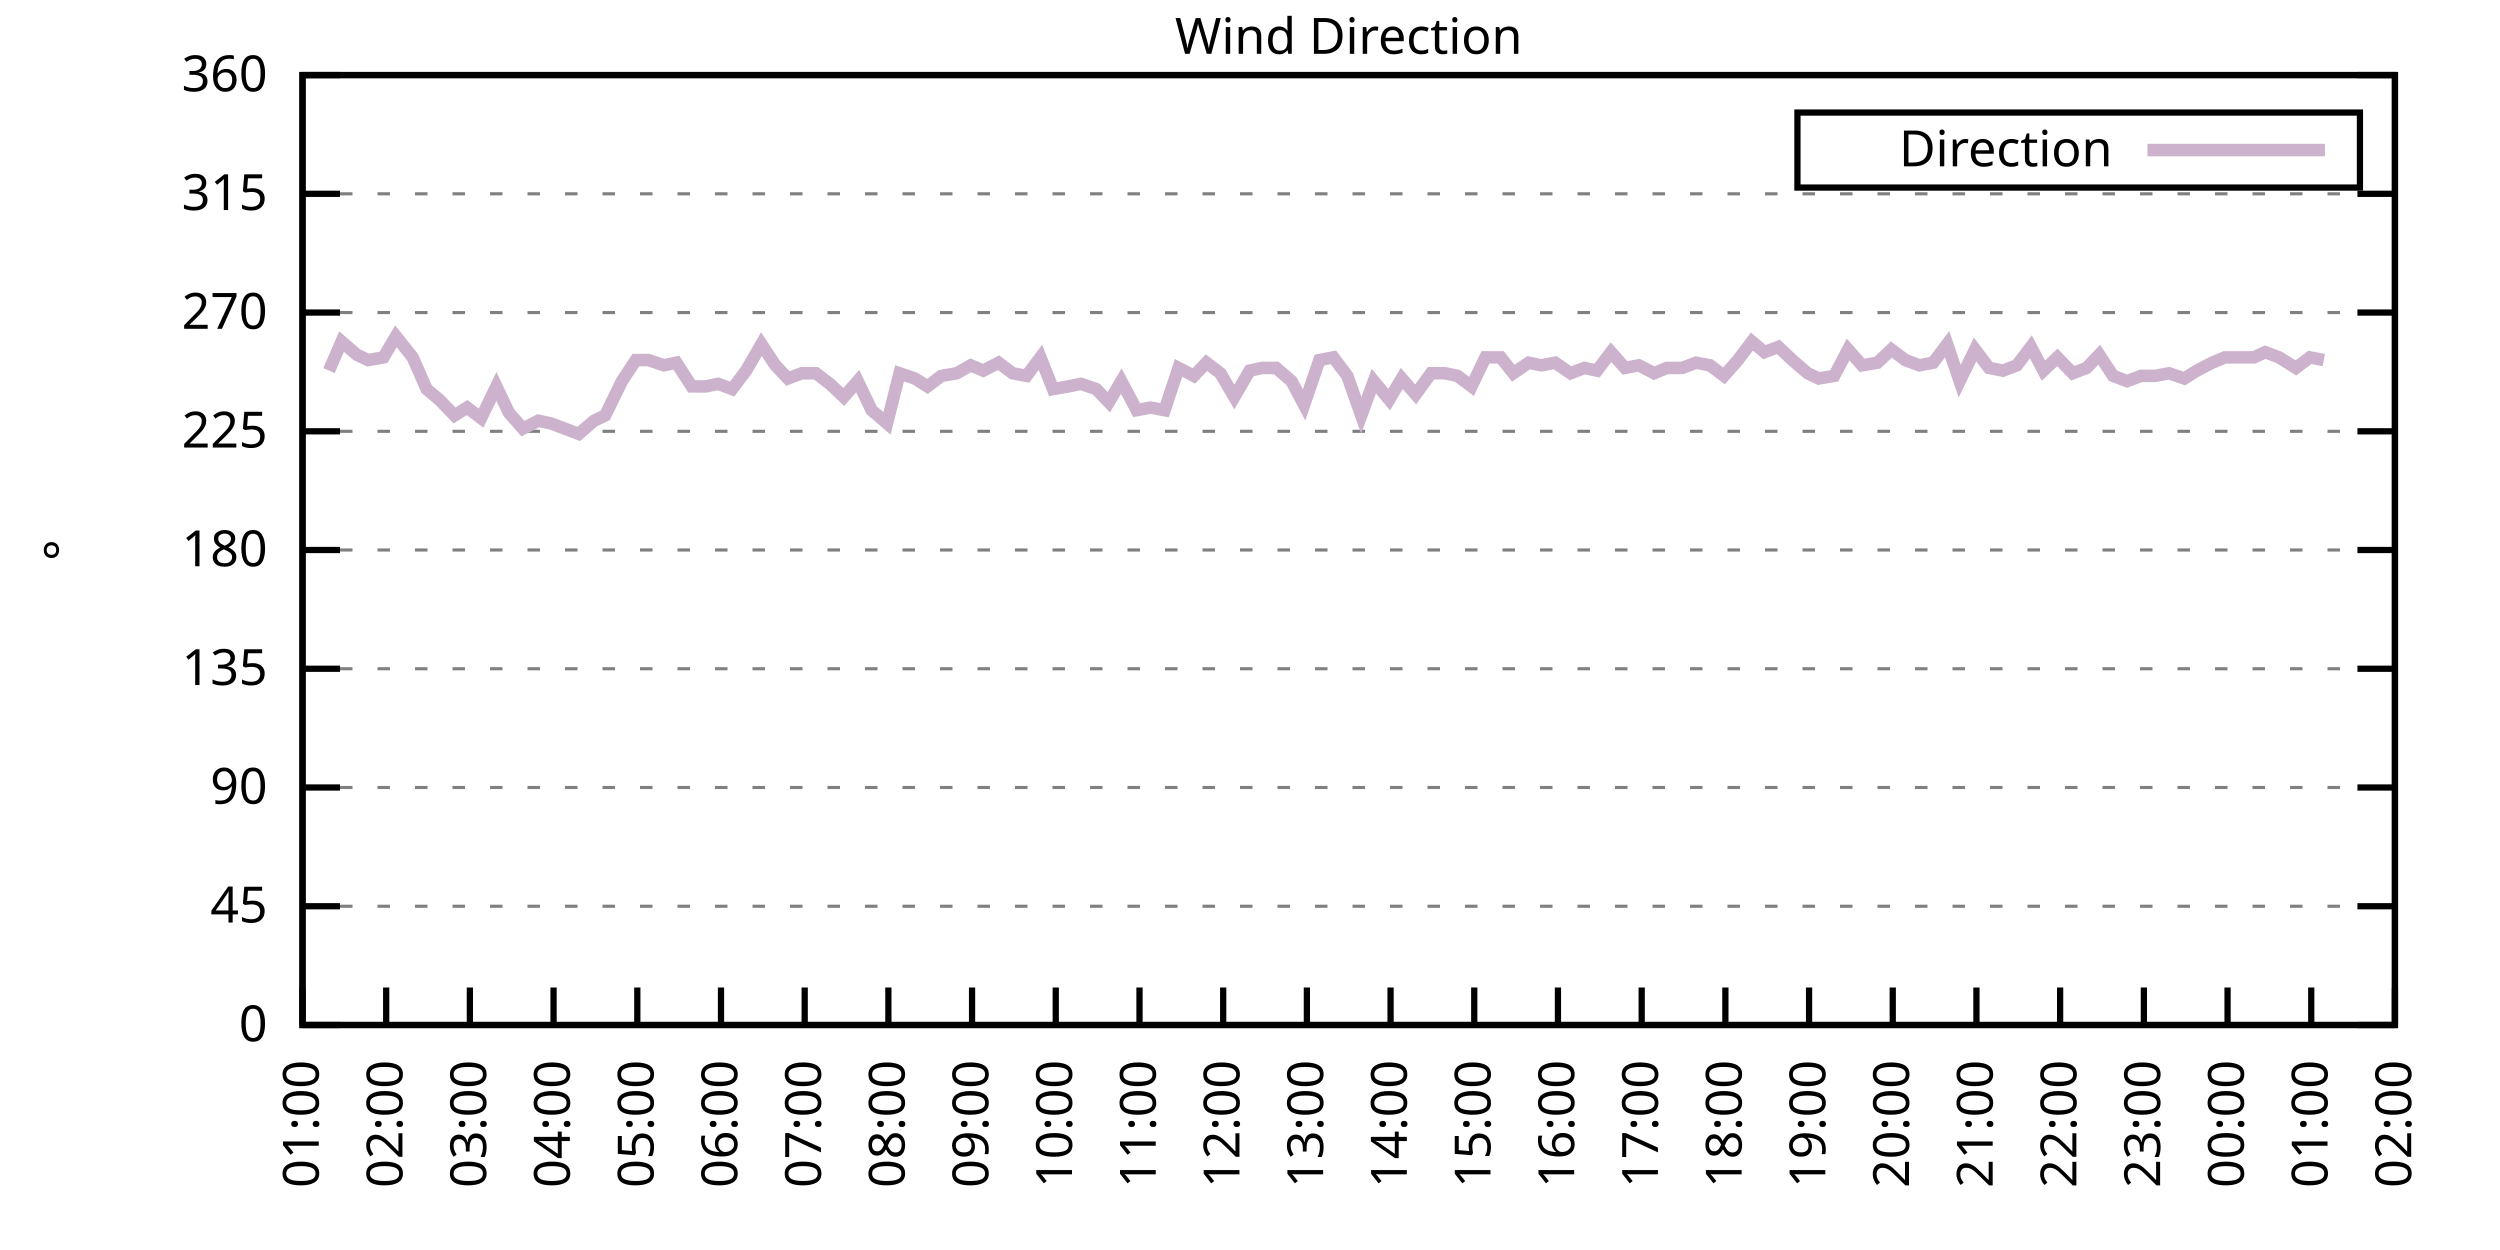
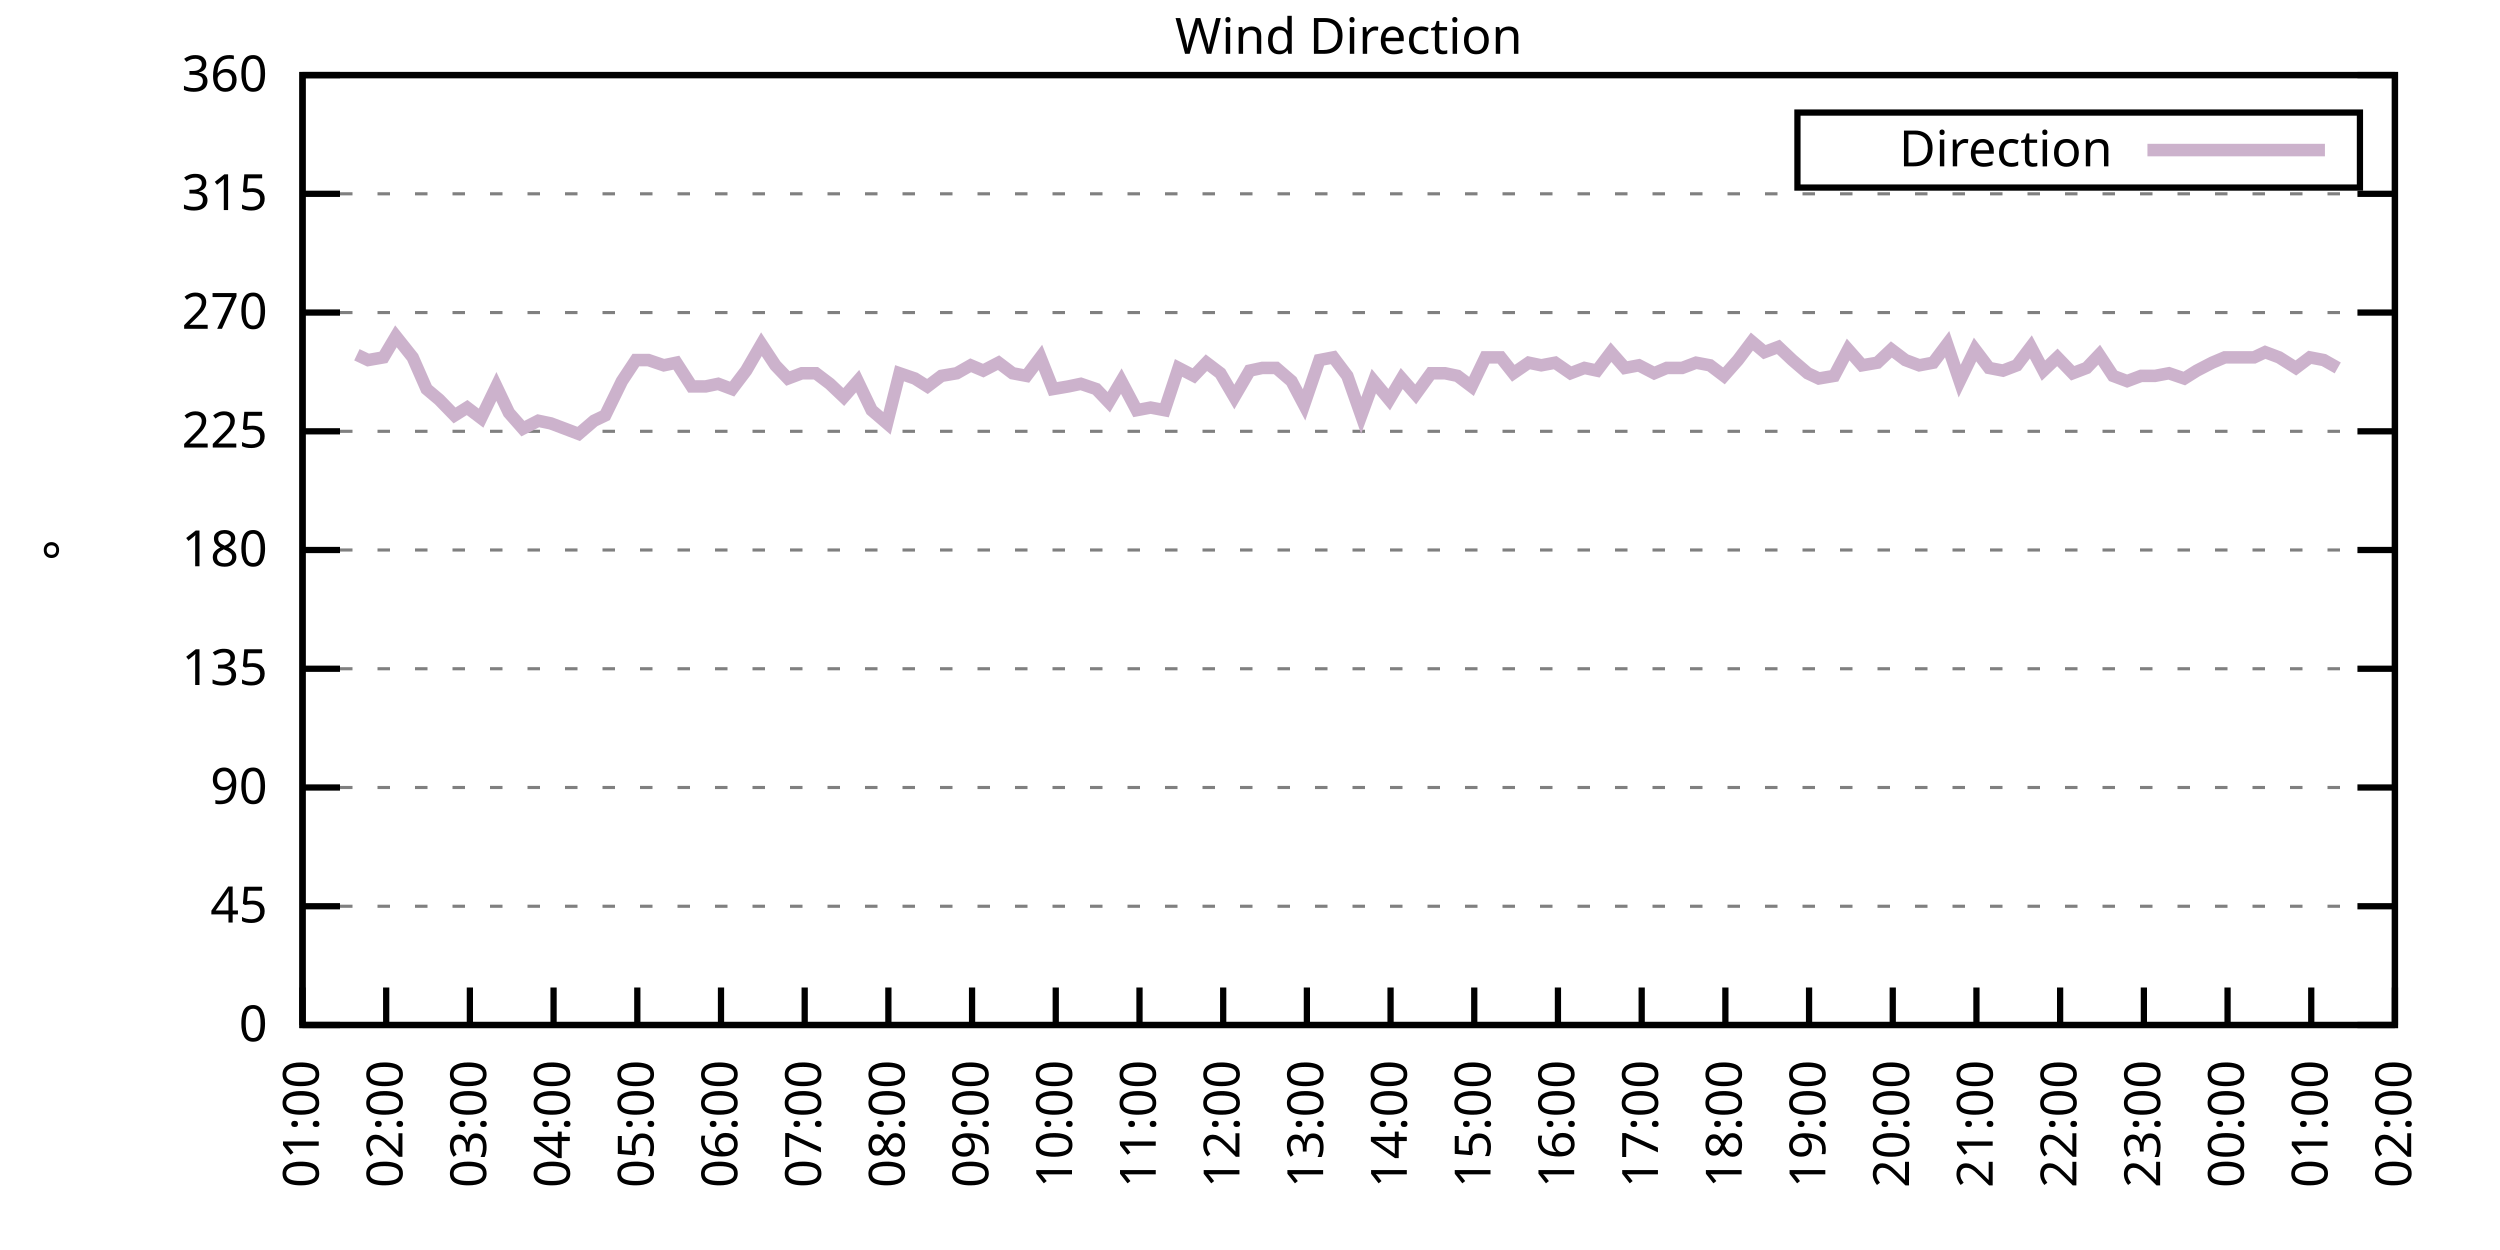
<svg xmlns="http://www.w3.org/2000/svg" xmlns:xlink="http://www.w3.org/1999/xlink" width="400" height="200" viewBox="0 0 400 200">
  <g id="gnuplot_canvas">
    <rect x="0" y="0" width="400" height="200" fill="none" />
    <defs>
      <circle id="gpDot" r="0.5" stroke-width="0.5" stroke="currentColor" />
      <path id="gpPt0" stroke-width="0.333" stroke="currentColor" d="M-1,0 h2 M0,-1 v2" />
      <path id="gpPt1" stroke-width="0.333" stroke="currentColor" d="M-1,-1 L1,1 M1,-1 L-1,1" />
      <path id="gpPt2" stroke-width="0.333" stroke="currentColor" d="M-1,0 L1,0 M0,-1 L0,1 M-1,-1 L1,1 M-1,1 L1,-1" />
      <rect id="gpPt3" stroke-width="0.333" stroke="currentColor" x="-1" y="-1" width="2" height="2" />
      <rect id="gpPt4" stroke-width="0.333" stroke="currentColor" fill="currentColor" x="-1" y="-1" width="2" height="2" />
      <circle id="gpPt5" stroke-width="0.333" stroke="currentColor" cx="0" cy="0" r="1" />
      <use xlink:href="#gpPt5" id="gpPt6" fill="currentColor" stroke="none" />
      <path id="gpPt7" stroke-width="0.333" stroke="currentColor" d="M0,-1.33 L-1.33,0.67 L1.33,0.67 z" />
      <use xlink:href="#gpPt7" id="gpPt8" fill="currentColor" stroke="none" />
      <use xlink:href="#gpPt7" id="gpPt9" stroke="currentColor" transform="rotate(180)" />
      <use xlink:href="#gpPt9" id="gpPt10" fill="currentColor" stroke="none" />
      <use xlink:href="#gpPt3" id="gpPt11" stroke="currentColor" transform="rotate(45)" />
      <use xlink:href="#gpPt11" id="gpPt12" fill="currentColor" stroke="none" />
      <path id="gpPt13" stroke-width="0.333" stroke="currentColor" d="M0,1.330 L1.265,0.411 L0.782,-1.067 L-0.782,-1.076 L-1.265,0.411 z" />
      <use xlink:href="#gpPt13" id="gpPt14" fill="currentColor" stroke="none" />
      <filter id="textbox" filterUnits="objectBoundingBox" x="0" y="0" height="1" width="1">
        <feFlood flood-color="white" flood-opacity="1" result="bgnd" />
        <feComposite in="SourceGraphic" in2="bgnd" operator="atop" />
      </filter>
      <filter id="greybox" filterUnits="objectBoundingBox" x="0" y="0" height="1" width="1">
        <feFlood flood-color="lightgrey" flood-opacity="1" result="grey" />
        <feComposite in="SourceGraphic" in2="grey" operator="atop" />
      </filter>
    </defs>
    <g fill="none" color="white" stroke="currentColor" stroke-width="1.00" stroke-linecap="butt" stroke-linejoin="miter">
</g>
    <g fill="none" color="black" stroke="currentColor" stroke-width="1.00" stroke-linecap="butt" stroke-linejoin="miter">
      <g stroke="none" shape-rendering="crispEdges">
        <polygon fill="rgb(255, 255, 255)" points="48.40,164.00 383.18,164.00 383.18,12.02 48.40,12.02 " />
      </g>
    </g>
    <g fill="none" color="black" stroke="currentColor" stroke-width="1.00" stroke-linecap="butt" stroke-linejoin="miter">
</g>
    <g fill="none" color="black" stroke="black" stroke-width="0.50" stroke-linecap="butt" stroke-linejoin="miter">
</g>
    <g fill="none" color="gray" stroke="currentColor" stroke-width="0.50" stroke-linecap="butt" stroke-linejoin="miter">
      <path stroke="gray" stroke-dasharray="2,4" class="gridline" d="M48.40,164.00 L383.19,164.00  " />
    </g>
    <g fill="none" color="gray" stroke="gray" stroke-width="1.00" stroke-linecap="butt" stroke-linejoin="miter">
</g>
    <g fill="none" color="black" stroke="currentColor" stroke-width="1.00" stroke-linecap="butt" stroke-linejoin="miter">
      <path stroke="black" d="M48.40,164.00 L54.40,164.00 M383.19,164.00 L377.19,164.00  " />
      <g transform="translate(42.80,166.60)" stroke="none" fill="black" font-family="Sans" font-size="8.00" text-anchor="end">
        <text>
          <tspan font-family="Sans"> 0</tspan>
        </text>
      </g>
    </g>
    <g fill="none" color="black" stroke="currentColor" stroke-width="1.00" stroke-linecap="butt" stroke-linejoin="miter">
</g>
    <g fill="none" color="black" stroke="black" stroke-width="0.50" stroke-linecap="butt" stroke-linejoin="miter">
</g>
    <g fill="none" color="gray" stroke="currentColor" stroke-width="0.50" stroke-linecap="butt" stroke-linejoin="miter">
      <path stroke="gray" stroke-dasharray="2,4" class="gridline" d="M48.40,145.00 L383.19,145.00  " />
    </g>
    <g fill="none" color="gray" stroke="gray" stroke-width="1.00" stroke-linecap="butt" stroke-linejoin="miter">
</g>
    <g fill="none" color="black" stroke="currentColor" stroke-width="1.00" stroke-linecap="butt" stroke-linejoin="miter">
      <path stroke="black" d="M48.40,145.00 L54.40,145.00 M383.19,145.00 L377.19,145.00  " />
      <g transform="translate(42.80,147.60)" stroke="none" fill="black" font-family="Sans" font-size="8.00" text-anchor="end">
        <text>
          <tspan font-family="Sans"> 45</tspan>
        </text>
      </g>
    </g>
    <g fill="none" color="black" stroke="currentColor" stroke-width="1.00" stroke-linecap="butt" stroke-linejoin="miter">
</g>
    <g fill="none" color="black" stroke="black" stroke-width="0.50" stroke-linecap="butt" stroke-linejoin="miter">
</g>
    <g fill="none" color="gray" stroke="currentColor" stroke-width="0.50" stroke-linecap="butt" stroke-linejoin="miter">
      <path stroke="gray" stroke-dasharray="2,4" class="gridline" d="M48.40,126.00 L383.19,126.00  " />
    </g>
    <g fill="none" color="gray" stroke="gray" stroke-width="1.00" stroke-linecap="butt" stroke-linejoin="miter">
</g>
    <g fill="none" color="black" stroke="currentColor" stroke-width="1.00" stroke-linecap="butt" stroke-linejoin="miter">
      <path stroke="black" d="M48.40,126.00 L54.40,126.00 M383.19,126.00 L377.19,126.00  " />
      <g transform="translate(42.80,128.60)" stroke="none" fill="black" font-family="Sans" font-size="8.00" text-anchor="end">
        <text>
          <tspan font-family="Sans"> 90</tspan>
        </text>
      </g>
    </g>
    <g fill="none" color="black" stroke="currentColor" stroke-width="1.00" stroke-linecap="butt" stroke-linejoin="miter">
</g>
    <g fill="none" color="black" stroke="black" stroke-width="0.50" stroke-linecap="butt" stroke-linejoin="miter">
</g>
    <g fill="none" color="gray" stroke="currentColor" stroke-width="0.50" stroke-linecap="butt" stroke-linejoin="miter">
      <path stroke="gray" stroke-dasharray="2,4" class="gridline" d="M48.40,107.00 L383.19,107.00  " />
    </g>
    <g fill="none" color="gray" stroke="gray" stroke-width="1.00" stroke-linecap="butt" stroke-linejoin="miter">
</g>
    <g fill="none" color="black" stroke="currentColor" stroke-width="1.00" stroke-linecap="butt" stroke-linejoin="miter">
      <path stroke="black" d="M48.40,107.00 L54.40,107.00 M383.19,107.00 L377.19,107.00  " />
      <g transform="translate(42.80,109.60)" stroke="none" fill="black" font-family="Sans" font-size="8.00" text-anchor="end">
        <text>
          <tspan font-family="Sans"> 135</tspan>
        </text>
      </g>
    </g>
    <g fill="none" color="black" stroke="currentColor" stroke-width="1.00" stroke-linecap="butt" stroke-linejoin="miter">
</g>
    <g fill="none" color="black" stroke="black" stroke-width="0.50" stroke-linecap="butt" stroke-linejoin="miter">
</g>
    <g fill="none" color="gray" stroke="currentColor" stroke-width="0.50" stroke-linecap="butt" stroke-linejoin="miter">
      <path stroke="gray" stroke-dasharray="2,4" class="gridline" d="M48.40,88.00 L383.19,88.00  " />
    </g>
    <g fill="none" color="gray" stroke="gray" stroke-width="1.00" stroke-linecap="butt" stroke-linejoin="miter">
</g>
    <g fill="none" color="black" stroke="currentColor" stroke-width="1.00" stroke-linecap="butt" stroke-linejoin="miter">
      <path stroke="black" d="M48.40,88.00 L54.40,88.00 M383.19,88.00 L377.19,88.00  " />
      <g transform="translate(42.80,90.60)" stroke="none" fill="black" font-family="Sans" font-size="8.00" text-anchor="end">
        <text>
          <tspan font-family="Sans"> 180</tspan>
        </text>
      </g>
    </g>
    <g fill="none" color="black" stroke="currentColor" stroke-width="1.00" stroke-linecap="butt" stroke-linejoin="miter">
</g>
    <g fill="none" color="black" stroke="black" stroke-width="0.50" stroke-linecap="butt" stroke-linejoin="miter">
</g>
    <g fill="none" color="gray" stroke="currentColor" stroke-width="0.50" stroke-linecap="butt" stroke-linejoin="miter">
      <path stroke="gray" stroke-dasharray="2,4" class="gridline" d="M48.40,69.01 L383.19,69.01  " />
    </g>
    <g fill="none" color="gray" stroke="gray" stroke-width="1.00" stroke-linecap="butt" stroke-linejoin="miter">
</g>
    <g fill="none" color="black" stroke="currentColor" stroke-width="1.00" stroke-linecap="butt" stroke-linejoin="miter">
      <path stroke="black" d="M48.40,69.01 L54.40,69.01 M383.19,69.01 L377.19,69.01  " />
      <g transform="translate(42.80,71.61)" stroke="none" fill="black" font-family="Sans" font-size="8.00" text-anchor="end">
        <text>
          <tspan font-family="Sans"> 225</tspan>
        </text>
      </g>
    </g>
    <g fill="none" color="black" stroke="currentColor" stroke-width="1.00" stroke-linecap="butt" stroke-linejoin="miter">
</g>
    <g fill="none" color="black" stroke="black" stroke-width="0.50" stroke-linecap="butt" stroke-linejoin="miter">
</g>
    <g fill="none" color="gray" stroke="currentColor" stroke-width="0.50" stroke-linecap="butt" stroke-linejoin="miter">
      <path stroke="gray" stroke-dasharray="2,4" class="gridline" d="M48.40,50.01 L383.19,50.01  " />
    </g>
    <g fill="none" color="gray" stroke="gray" stroke-width="1.00" stroke-linecap="butt" stroke-linejoin="miter">
</g>
    <g fill="none" color="black" stroke="currentColor" stroke-width="1.00" stroke-linecap="butt" stroke-linejoin="miter">
      <path stroke="black" d="M48.40,50.01 L54.40,50.01 M383.19,50.01 L377.19,50.01  " />
      <g transform="translate(42.80,52.61)" stroke="none" fill="black" font-family="Sans" font-size="8.00" text-anchor="end">
        <text>
          <tspan font-family="Sans"> 270</tspan>
        </text>
      </g>
    </g>
    <g fill="none" color="black" stroke="currentColor" stroke-width="1.00" stroke-linecap="butt" stroke-linejoin="miter">
</g>
    <g fill="none" color="black" stroke="black" stroke-width="0.50" stroke-linecap="butt" stroke-linejoin="miter">
</g>
    <g fill="none" color="gray" stroke="currentColor" stroke-width="0.50" stroke-linecap="butt" stroke-linejoin="miter">
      <path stroke="gray" stroke-dasharray="2,4" class="gridline" d="M48.40,31.01 L383.19,31.01  " />
    </g>
    <g fill="none" color="gray" stroke="gray" stroke-width="1.00" stroke-linecap="butt" stroke-linejoin="miter">
</g>
    <g fill="none" color="black" stroke="currentColor" stroke-width="1.00" stroke-linecap="butt" stroke-linejoin="miter">
      <path stroke="black" d="M48.40,31.01 L54.40,31.01 M383.19,31.01 L377.19,31.01  " />
      <g transform="translate(42.80,33.61)" stroke="none" fill="black" font-family="Sans" font-size="8.00" text-anchor="end">
        <text>
          <tspan font-family="Sans"> 315</tspan>
        </text>
      </g>
    </g>
    <g fill="none" color="black" stroke="currentColor" stroke-width="1.00" stroke-linecap="butt" stroke-linejoin="miter">
</g>
    <g fill="none" color="black" stroke="black" stroke-width="0.50" stroke-linecap="butt" stroke-linejoin="miter">
</g>
    <g fill="none" color="gray" stroke="currentColor" stroke-width="0.50" stroke-linecap="butt" stroke-linejoin="miter">
      <path stroke="gray" stroke-dasharray="2,4" class="gridline" d="M48.40,12.01 L383.19,12.01  " />
    </g>
    <g fill="none" color="gray" stroke="gray" stroke-width="1.00" stroke-linecap="butt" stroke-linejoin="miter">
</g>
    <g fill="none" color="black" stroke="currentColor" stroke-width="1.00" stroke-linecap="butt" stroke-linejoin="miter">
      <path stroke="black" d="M48.40,12.01 L54.40,12.01 M383.19,12.01 L377.19,12.01  " />
      <g transform="translate(42.80,14.61)" stroke="none" fill="black" font-family="Sans" font-size="8.00" text-anchor="end">
        <text>
          <tspan font-family="Sans"> 360</tspan>
        </text>
      </g>
    </g>
    <g fill="none" color="black" stroke="currentColor" stroke-width="1.00" stroke-linecap="butt" stroke-linejoin="miter">
      <path stroke="black" d="M48.40,164.00 L48.40,158.00  " />
      <g transform="translate(51.00,169.60) rotate(270.00)" stroke="none" fill="black" font-family="Sans" font-size="8.00" text-anchor="end">
        <text>
          <tspan font-family="Sans">01:00</tspan>
        </text>
      </g>
    </g>
    <g fill="none" color="black" stroke="currentColor" stroke-width="1.00" stroke-linecap="butt" stroke-linejoin="miter">
      <path stroke="black" d="M61.79,164.00 L61.79,158.00  " />
      <g transform="translate(64.39,169.60) rotate(270.00)" stroke="none" fill="black" font-family="Sans" font-size="8.00" text-anchor="end">
        <text>
          <tspan font-family="Sans">02:00</tspan>
        </text>
      </g>
    </g>
    <g fill="none" color="black" stroke="currentColor" stroke-width="1.00" stroke-linecap="butt" stroke-linejoin="miter">
      <path stroke="black" d="M75.18,164.00 L75.18,158.00  " />
      <g transform="translate(77.78,169.60) rotate(270.00)" stroke="none" fill="black" font-family="Sans" font-size="8.00" text-anchor="end">
        <text>
          <tspan font-family="Sans">03:00</tspan>
        </text>
      </g>
    </g>
    <g fill="none" color="black" stroke="currentColor" stroke-width="1.00" stroke-linecap="butt" stroke-linejoin="miter">
      <path stroke="black" d="M88.57,164.00 L88.57,158.00  " />
      <g transform="translate(91.17,169.60) rotate(270.00)" stroke="none" fill="black" font-family="Sans" font-size="8.00" text-anchor="end">
        <text>
          <tspan font-family="Sans">04:00</tspan>
        </text>
      </g>
    </g>
    <g fill="none" color="black" stroke="currentColor" stroke-width="1.00" stroke-linecap="butt" stroke-linejoin="miter">
      <path stroke="black" d="M101.97,164.00 L101.97,158.00  " />
      <g transform="translate(104.57,169.60) rotate(270.00)" stroke="none" fill="black" font-family="Sans" font-size="8.00" text-anchor="end">
        <text>
          <tspan font-family="Sans">05:00</tspan>
        </text>
      </g>
    </g>
    <g fill="none" color="black" stroke="currentColor" stroke-width="1.00" stroke-linecap="butt" stroke-linejoin="miter">
      <path stroke="black" d="M115.36,164.00 L115.36,158.00  " />
      <g transform="translate(117.96,169.60) rotate(270.00)" stroke="none" fill="black" font-family="Sans" font-size="8.00" text-anchor="end">
        <text>
          <tspan font-family="Sans">06:00</tspan>
        </text>
      </g>
    </g>
    <g fill="none" color="black" stroke="currentColor" stroke-width="1.00" stroke-linecap="butt" stroke-linejoin="miter">
      <path stroke="black" d="M128.75,164.00 L128.75,158.00  " />
      <g transform="translate(131.35,169.60) rotate(270.00)" stroke="none" fill="black" font-family="Sans" font-size="8.00" text-anchor="end">
        <text>
          <tspan font-family="Sans">07:00</tspan>
        </text>
      </g>
    </g>
    <g fill="none" color="black" stroke="currentColor" stroke-width="1.00" stroke-linecap="butt" stroke-linejoin="miter">
      <path stroke="black" d="M142.14,164.00 L142.14,158.00  " />
      <g transform="translate(144.74,169.60) rotate(270.00)" stroke="none" fill="black" font-family="Sans" font-size="8.00" text-anchor="end">
        <text>
          <tspan font-family="Sans">08:00</tspan>
        </text>
      </g>
    </g>
    <g fill="none" color="black" stroke="currentColor" stroke-width="1.00" stroke-linecap="butt" stroke-linejoin="miter">
      <path stroke="black" d="M155.53,164.00 L155.53,158.00  " />
      <g transform="translate(158.13,169.60) rotate(270.00)" stroke="none" fill="black" font-family="Sans" font-size="8.00" text-anchor="end">
        <text>
          <tspan font-family="Sans">09:00</tspan>
        </text>
      </g>
    </g>
    <g fill="none" color="black" stroke="currentColor" stroke-width="1.00" stroke-linecap="butt" stroke-linejoin="miter">
      <path stroke="black" d="M168.92,164.00 L168.92,158.00  " />
      <g transform="translate(171.52,169.60) rotate(270.00)" stroke="none" fill="black" font-family="Sans" font-size="8.00" text-anchor="end">
        <text>
          <tspan font-family="Sans">10:00</tspan>
        </text>
      </g>
    </g>
    <g fill="none" color="black" stroke="currentColor" stroke-width="1.00" stroke-linecap="butt" stroke-linejoin="miter">
      <path stroke="black" d="M182.32,164.00 L182.32,158.00  " />
      <g transform="translate(184.92,169.60) rotate(270.00)" stroke="none" fill="black" font-family="Sans" font-size="8.00" text-anchor="end">
        <text>
          <tspan font-family="Sans">11:00</tspan>
        </text>
      </g>
    </g>
    <g fill="none" color="black" stroke="currentColor" stroke-width="1.00" stroke-linecap="butt" stroke-linejoin="miter">
      <path stroke="black" d="M195.71,164.00 L195.71,158.00  " />
      <g transform="translate(198.31,169.60) rotate(270.00)" stroke="none" fill="black" font-family="Sans" font-size="8.00" text-anchor="end">
        <text>
          <tspan font-family="Sans">12:00</tspan>
        </text>
      </g>
    </g>
    <g fill="none" color="black" stroke="currentColor" stroke-width="1.00" stroke-linecap="butt" stroke-linejoin="miter">
      <path stroke="black" d="M209.10,164.00 L209.10,158.00  " />
      <g transform="translate(211.70,169.60) rotate(270.00)" stroke="none" fill="black" font-family="Sans" font-size="8.00" text-anchor="end">
        <text>
          <tspan font-family="Sans">13:00</tspan>
        </text>
      </g>
    </g>
    <g fill="none" color="black" stroke="currentColor" stroke-width="1.00" stroke-linecap="butt" stroke-linejoin="miter">
      <path stroke="black" d="M222.49,164.00 L222.49,158.00  " />
      <g transform="translate(225.09,169.60) rotate(270.00)" stroke="none" fill="black" font-family="Sans" font-size="8.00" text-anchor="end">
        <text>
          <tspan font-family="Sans">14:00</tspan>
        </text>
      </g>
    </g>
    <g fill="none" color="black" stroke="currentColor" stroke-width="1.00" stroke-linecap="butt" stroke-linejoin="miter">
      <path stroke="black" d="M235.88,164.00 L235.88,158.00  " />
      <g transform="translate(238.48,169.60) rotate(270.00)" stroke="none" fill="black" font-family="Sans" font-size="8.00" text-anchor="end">
        <text>
          <tspan font-family="Sans">15:00</tspan>
        </text>
      </g>
    </g>
    <g fill="none" color="black" stroke="currentColor" stroke-width="1.00" stroke-linecap="butt" stroke-linejoin="miter">
      <path stroke="black" d="M249.27,164.00 L249.27,158.00  " />
      <g transform="translate(251.87,169.60) rotate(270.00)" stroke="none" fill="black" font-family="Sans" font-size="8.00" text-anchor="end">
        <text>
          <tspan font-family="Sans">16:00</tspan>
        </text>
      </g>
    </g>
    <g fill="none" color="black" stroke="currentColor" stroke-width="1.00" stroke-linecap="butt" stroke-linejoin="miter">
      <path stroke="black" d="M262.67,164.00 L262.67,158.00  " />
      <g transform="translate(265.27,169.60) rotate(270.00)" stroke="none" fill="black" font-family="Sans" font-size="8.00" text-anchor="end">
        <text>
          <tspan font-family="Sans">17:00</tspan>
        </text>
      </g>
    </g>
    <g fill="none" color="black" stroke="currentColor" stroke-width="1.00" stroke-linecap="butt" stroke-linejoin="miter">
      <path stroke="black" d="M276.06,164.00 L276.06,158.00  " />
      <g transform="translate(278.66,169.60) rotate(270.00)" stroke="none" fill="black" font-family="Sans" font-size="8.00" text-anchor="end">
        <text>
          <tspan font-family="Sans">18:00</tspan>
        </text>
      </g>
    </g>
    <g fill="none" color="black" stroke="currentColor" stroke-width="1.00" stroke-linecap="butt" stroke-linejoin="miter">
      <path stroke="black" d="M289.45,164.00 L289.45,158.00  " />
      <g transform="translate(292.05,169.60) rotate(270.00)" stroke="none" fill="black" font-family="Sans" font-size="8.00" text-anchor="end">
        <text>
          <tspan font-family="Sans">19:00</tspan>
        </text>
      </g>
    </g>
    <g fill="none" color="black" stroke="currentColor" stroke-width="1.00" stroke-linecap="butt" stroke-linejoin="miter">
      <path stroke="black" d="M302.84,164.00 L302.84,158.00  " />
      <g transform="translate(305.44,169.60) rotate(270.00)" stroke="none" fill="black" font-family="Sans" font-size="8.00" text-anchor="end">
        <text>
          <tspan font-family="Sans">20:00</tspan>
        </text>
      </g>
    </g>
    <g fill="none" color="black" stroke="currentColor" stroke-width="1.00" stroke-linecap="butt" stroke-linejoin="miter">
      <path stroke="black" d="M316.23,164.00 L316.23,158.00  " />
      <g transform="translate(318.83,169.60) rotate(270.00)" stroke="none" fill="black" font-family="Sans" font-size="8.00" text-anchor="end">
        <text>
          <tspan font-family="Sans">21:00</tspan>
        </text>
      </g>
    </g>
    <g fill="none" color="black" stroke="currentColor" stroke-width="1.00" stroke-linecap="butt" stroke-linejoin="miter">
      <path stroke="black" d="M329.62,164.00 L329.62,158.00  " />
      <g transform="translate(332.22,169.60) rotate(270.00)" stroke="none" fill="black" font-family="Sans" font-size="8.00" text-anchor="end">
        <text>
          <tspan font-family="Sans">22:00</tspan>
        </text>
      </g>
    </g>
    <g fill="none" color="black" stroke="currentColor" stroke-width="1.00" stroke-linecap="butt" stroke-linejoin="miter">
      <path stroke="black" d="M343.02,164.00 L343.02,158.00  " />
      <g transform="translate(345.62,169.60) rotate(270.00)" stroke="none" fill="black" font-family="Sans" font-size="8.00" text-anchor="end">
        <text>
          <tspan font-family="Sans">23:00</tspan>
        </text>
      </g>
    </g>
    <g fill="none" color="black" stroke="currentColor" stroke-width="1.00" stroke-linecap="butt" stroke-linejoin="miter">
      <path stroke="black" d="M356.41,164.00 L356.41,158.00  " />
      <g transform="translate(359.01,169.60) rotate(270.00)" stroke="none" fill="black" font-family="Sans" font-size="8.00" text-anchor="end">
        <text>
          <tspan font-family="Sans">00:00</tspan>
        </text>
      </g>
    </g>
    <g fill="none" color="black" stroke="currentColor" stroke-width="1.00" stroke-linecap="butt" stroke-linejoin="miter">
      <path stroke="black" d="M369.80,164.00 L369.80,158.00  " />
      <g transform="translate(372.40,169.60) rotate(270.00)" stroke="none" fill="black" font-family="Sans" font-size="8.00" text-anchor="end">
        <text>
          <tspan font-family="Sans">01:00</tspan>
        </text>
      </g>
    </g>
    <g fill="none" color="black" stroke="currentColor" stroke-width="1.00" stroke-linecap="butt" stroke-linejoin="miter">
      <path stroke="black" d="M383.19,164.00 L383.19,158.00  " />
      <g transform="translate(385.79,169.60) rotate(270.00)" stroke="none" fill="black" font-family="Sans" font-size="8.00" text-anchor="end">
        <text>
          <tspan font-family="Sans">02:00</tspan>
        </text>
      </g>
    </g>
    <g fill="none" color="black" stroke="currentColor" stroke-width="1.00" stroke-linecap="butt" stroke-linejoin="miter">
</g>
    <g fill="none" color="black" stroke="currentColor" stroke-width="1.00" stroke-linecap="butt" stroke-linejoin="miter">
      <path stroke="black" d="M48.40,12.01 L48.40,164.00 L383.19,164.00 L383.19,12.01 L48.40,12.01 Z  " />
    </g>
    <g fill="none" color="black" stroke="currentColor" stroke-width="1.00" stroke-linecap="butt" stroke-linejoin="miter">
</g>
    <g fill="none" color="black" stroke="currentColor" stroke-width="1.00" stroke-linecap="butt" stroke-linejoin="miter">
      <path stroke="black" d="M287.59,30.01 L287.59,18.01 L377.59,18.01 L377.59,30.01 L287.59,30.01 Z  " />
    </g>
    <g id="Wind_direction_plot_1">
      <g fill="none" color="white" stroke="black" stroke-width="2.00" stroke-linecap="butt" stroke-linejoin="miter">
</g>
      <g fill="none" color="black" stroke="currentColor" stroke-width="2.00" stroke-linecap="butt" stroke-linejoin="miter">
        <g transform="translate(337.99,26.61)" stroke="none" fill="black" font-family="Sans" font-size="8.00" text-anchor="end">
          <text>
            <tspan font-family="Sans">Direction</tspan>
          </text>
        </g>
      </g>
      <g fill="none" color="black" stroke="currentColor" stroke-width="2.00" stroke-linecap="butt" stroke-linejoin="miter">
-         <path stroke="rgb(204, 178, 204)" d="M343.59,24.01 L371.99,24.01 M52.64,59.30 L54.65,54.65 L57.10,56.76 L58.89,57.61 L61.35,57.18 L63.35,53.81   L66.03,57.18 L68.26,62.25 L70.27,63.94 L72.73,66.47 L74.74,65.21 L76.97,66.90 L79.42,61.83 L81.43,66.05   L83.66,68.58 L86.12,67.32 L88.13,67.74 L90.36,68.58 L92.59,69.43 L95.05,67.32 L96.83,66.47 L99.51,60.98   L101.74,57.61 L103.75,57.61 L106.21,58.45 L108.22,58.03 L110.67,61.83 L112.90,61.83 L114.91,61.41 L117.14,62.25   L119.38,59.30 L121.83,55.07 L124.06,58.45 L126.07,60.56 L128.30,59.72 L130.54,59.72 L132.77,61.41 L135.00,63.52   L137.23,60.98 L139.46,65.63 L141.92,67.74 L143.93,59.72 L146.38,60.56 L148.39,61.83 L150.62,60.14 L153.08,59.72   L155.31,58.45 L157.32,59.30 L159.77,58.03 L162.01,59.72 L164.24,60.14 L166.47,57.18 L168.48,62.25 L170.93,61.83   L172.94,61.41 L175.40,62.25 L177.41,64.36 L179.41,60.98 L181.87,65.63 L184.10,65.21 L186.33,65.63 L188.57,58.87   L191.02,60.14 L193.03,58.03 L195.26,59.72 L197.49,63.52 L199.95,59.30 L201.96,58.87 L204.19,58.87 L206.64,60.98   L208.65,64.78 L211.11,57.61 L213.34,57.18 L215.57,60.14 L217.80,66.47 L219.81,60.98 L222.27,63.94 L224.28,60.56   L226.51,63.10 L228.96,59.72 L231.20,59.72 L233.20,60.14 L235.44,61.83 L237.67,57.18 L240.12,57.18 L242.13,59.72   L244.59,58.03 L246.60,58.45 L248.83,58.03 L251.28,59.72 L253.51,58.87 L255.52,59.30 L257.76,56.34 L259.99,58.87   L262.22,58.45 L264.67,59.72 L266.68,58.87 L269.14,58.87 L271.37,58.03 L273.60,58.45 L275.83,60.14 L278.07,57.61   L280.30,54.65 L282.31,56.34 L284.54,55.50 L286.77,57.61 L289.23,59.72 L291.01,60.56 L293.47,60.14 L295.70,55.92   L297.93,58.45 L300.39,58.03 L302.62,55.92 L304.85,57.61 L307.08,58.45 L309.31,58.03 L311.54,55.07 L313.55,60.98   L316.01,55.92 L318.24,58.87 L320.47,59.30 L322.70,58.45 L324.94,55.50 L326.95,59.30 L329.18,57.18 L331.63,59.72   L333.86,58.87 L335.87,56.76 L338.10,60.14 L340.34,60.98 L342.57,60.14 L344.80,60.14 L347.03,59.72 L349.49,60.56   L351.50,59.30 L353.95,58.03 L355.96,57.18 L358.19,57.18 L360.65,57.18 L362.43,56.34 L364.66,57.18 L367.34,58.87   L369.58,57.18 L371.81,57.61  " />
+         <path stroke="rgb(204, 178, 204)" d="M343.59,24.01 L371.99,24.01 M57.10,56.76 L58.89,57.61 L61.35,57.18 L63.35,53.81 L66.03,57.18 L68.26,62.25   L70.27,63.94 L72.73,66.47 L74.74,65.21 L76.97,66.90 L79.42,61.83 L81.43,66.05 L83.66,68.58 L86.12,67.32   L88.13,67.74 L90.36,68.58 L92.59,69.43 L95.05,67.32 L96.83,66.47 L99.51,60.98 L101.74,57.61 L103.75,57.61   L106.21,58.45 L108.22,58.03 L110.67,61.83 L112.90,61.83 L114.91,61.41 L117.14,62.25 L119.38,59.30 L121.83,55.07   L124.06,58.45 L126.07,60.56 L128.30,59.72 L130.54,59.72 L132.77,61.41 L135.00,63.52 L137.23,60.98 L139.46,65.63   L141.92,67.74 L143.93,59.72 L146.38,60.56 L148.39,61.83 L150.62,60.14 L153.08,59.72 L155.31,58.45 L157.32,59.30   L159.77,58.03 L162.01,59.72 L164.24,60.14 L166.47,57.18 L168.48,62.25 L170.93,61.83 L172.94,61.41 L175.40,62.25   L177.41,64.36 L179.41,60.98 L181.87,65.63 L184.10,65.21 L186.33,65.63 L188.57,58.87 L191.02,60.14 L193.03,58.03   L195.26,59.72 L197.49,63.52 L199.95,59.30 L201.96,58.87 L204.19,58.87 L206.64,60.98 L208.65,64.78 L211.11,57.61   L213.34,57.18 L215.57,60.14 L217.80,66.47 L219.81,60.98 L222.27,63.94 L224.28,60.56 L226.51,63.10 L228.96,59.72   L231.20,59.72 L233.20,60.14 L235.44,61.83 L237.67,57.18 L240.12,57.18 L242.13,59.72 L244.59,58.03 L246.60,58.45   L248.83,58.03 L251.28,59.72 L253.51,58.87 L255.52,59.30 L257.76,56.34 L259.99,58.87 L262.22,58.45 L264.67,59.72   L266.68,58.87 L269.14,58.87 L271.37,58.03 L273.60,58.45 L275.83,60.14 L278.07,57.61 L280.30,54.65 L282.31,56.34   L284.54,55.50 L286.77,57.61 L289.23,59.72 L291.01,60.56 L293.47,60.14 L295.70,55.92 L297.93,58.45 L300.39,58.03   L302.62,55.92 L304.85,57.61 L307.08,58.45 L309.31,58.03 L311.54,55.07 L313.55,60.98 L316.01,55.92 L318.24,58.87   L320.47,59.30 L322.70,58.45 L324.94,55.50 L326.95,59.30 L329.18,57.18 L331.63,59.72 L333.86,58.87 L335.87,56.76   L338.10,60.14 L340.34,60.98 L342.57,60.14 L344.80,60.14 L347.03,59.72 L349.49,60.56 L351.50,59.30 L353.95,58.03   L355.96,57.18 L358.19,57.18 L360.65,57.18 L362.43,56.34 L364.66,57.18 L367.34,58.87 L369.58,57.18 L371.81,57.61   L374.04,58.87  " />
      </g>
    </g>
    <g fill="none" color="black" stroke="currentColor" stroke-width="2.00" stroke-linecap="butt" stroke-linejoin="miter">
</g>
    <g fill="none" color="black" stroke="black" stroke-width="1.00" stroke-linecap="butt" stroke-linejoin="miter">
</g>
    <g fill="none" color="black" stroke="currentColor" stroke-width="1.00" stroke-linecap="butt" stroke-linejoin="miter">
      <path stroke="black" d="M48.40,12.01 L48.40,164.00 L383.19,164.00 L383.19,12.01 L48.40,12.01 Z  " />
      <g transform="translate(12.80,88.01) rotate(270.00)" stroke="none" fill="black" font-family="Sans" font-size="8.00" text-anchor="middle">
        <text>
          <tspan font-family="Sans">°</tspan>
        </text>
      </g>
    </g>
    <g fill="none" color="black" stroke="currentColor" stroke-width="1.00" stroke-linecap="butt" stroke-linejoin="miter">
</g>
    <g fill="none" color="black" stroke="currentColor" stroke-width="1.00" stroke-linecap="butt" stroke-linejoin="miter">
      <g transform="translate(215.79,8.61)" stroke="none" fill="black" font-family="Sans" font-size="8.00" text-anchor="middle">
        <text>
          <tspan font-family="Sans">Wind Direction</tspan>
        </text>
      </g>
    </g>
    <g fill="none" color="black" stroke="currentColor" stroke-width="1.00" stroke-linecap="butt" stroke-linejoin="miter">
</g>
  </g>
</svg>
